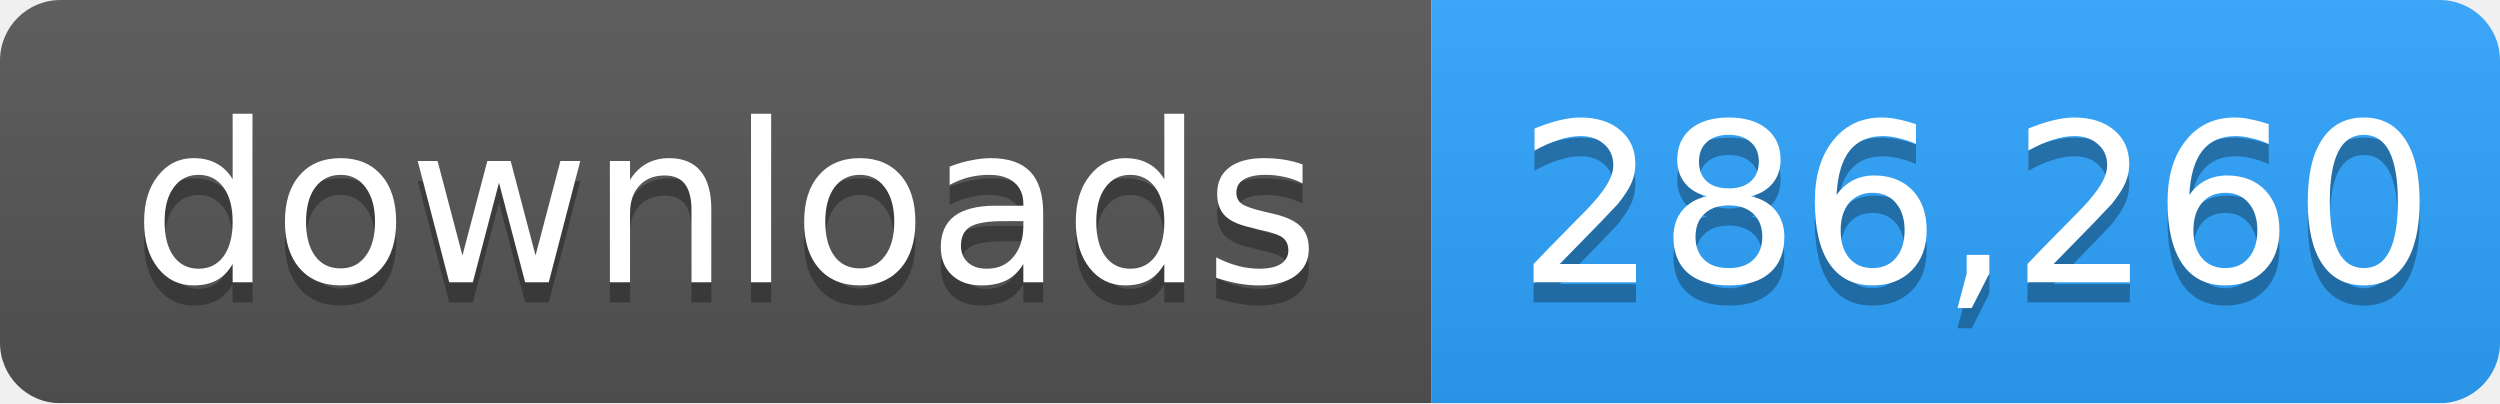
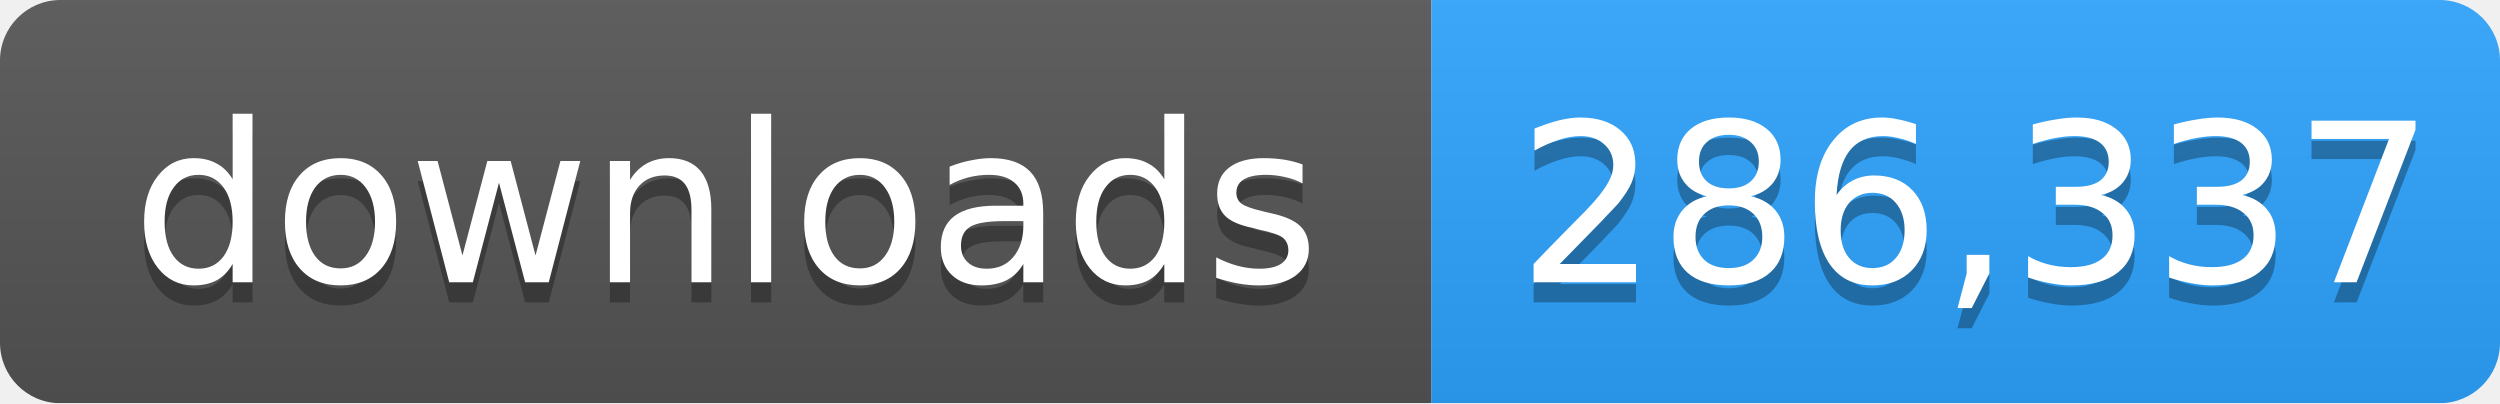
- <svg xmlns="http://www.w3.org/2000/svg" width="124" height="20" role="img" aria-label="downloads: 286,260">
+ <svg xmlns="http://www.w3.org/2000/svg" width="124" height="20" role="img" aria-label="downloads: 286,337">
  <linearGradient id="s" x2="0" y2="100%">
    <stop offset="0" stop-color="#bbb" stop-opacity=".1" />
    <stop offset="1" stop-opacity=".1" />
  </linearGradient>
  <mask id="m">
    <rect width="124" height="20" rx="3" fill="#fff" />
  </mask>
  <g mask="url(#m)">
    <rect width="71" height="20" fill="#555" />
    <rect x="71" width="53" height="20" fill="#2ea4ff" />
    <rect width="124" height="20" fill="url(#s)" />
  </g>
  <g fill="#fff" text-anchor="middle" font-family="Verdana,Geneva,DejaVu Sans,sans-serif" font-size="11">
    <text x="36" y="15" fill="#010101" fill-opacity=".3">downloads</text>
    <text x="36" y="14">downloads</text>
-     <text x="98" y="15" fill="#010101" fill-opacity=".3">286,260</text>
-     <text x="98" y="14">286,260</text>
+     <text x="98" y="15" fill="#010101" fill-opacity=".3">286,337</text>
+     <text x="98" y="14">286,337</text>
  </g>
</svg>
